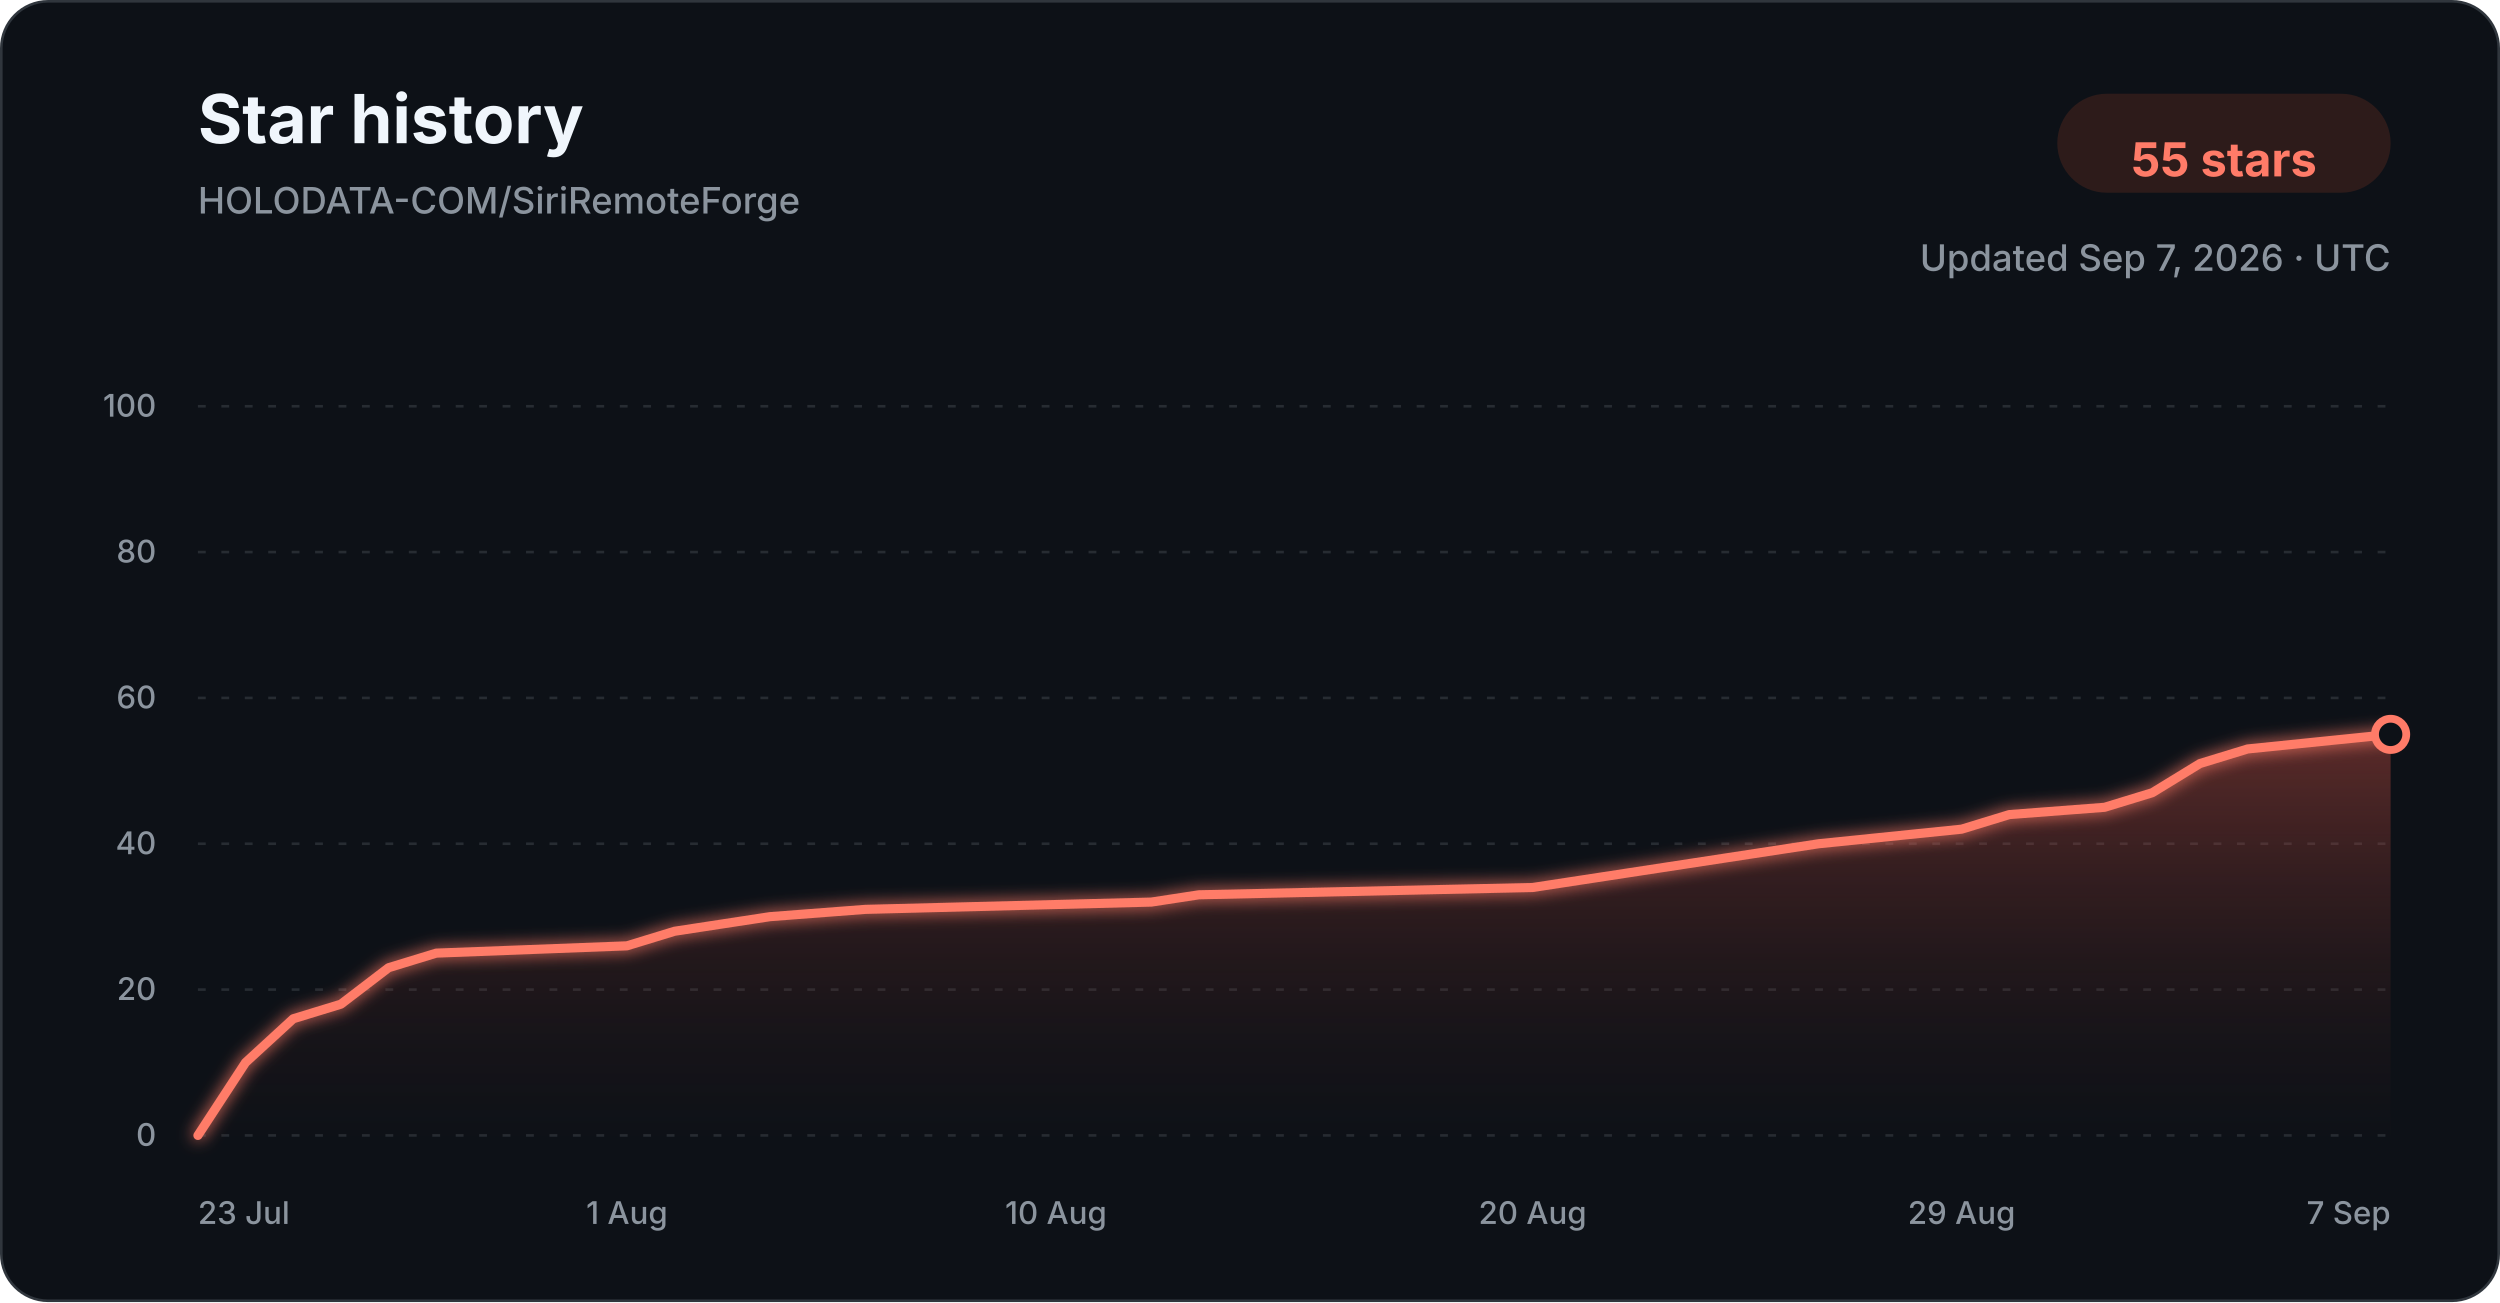
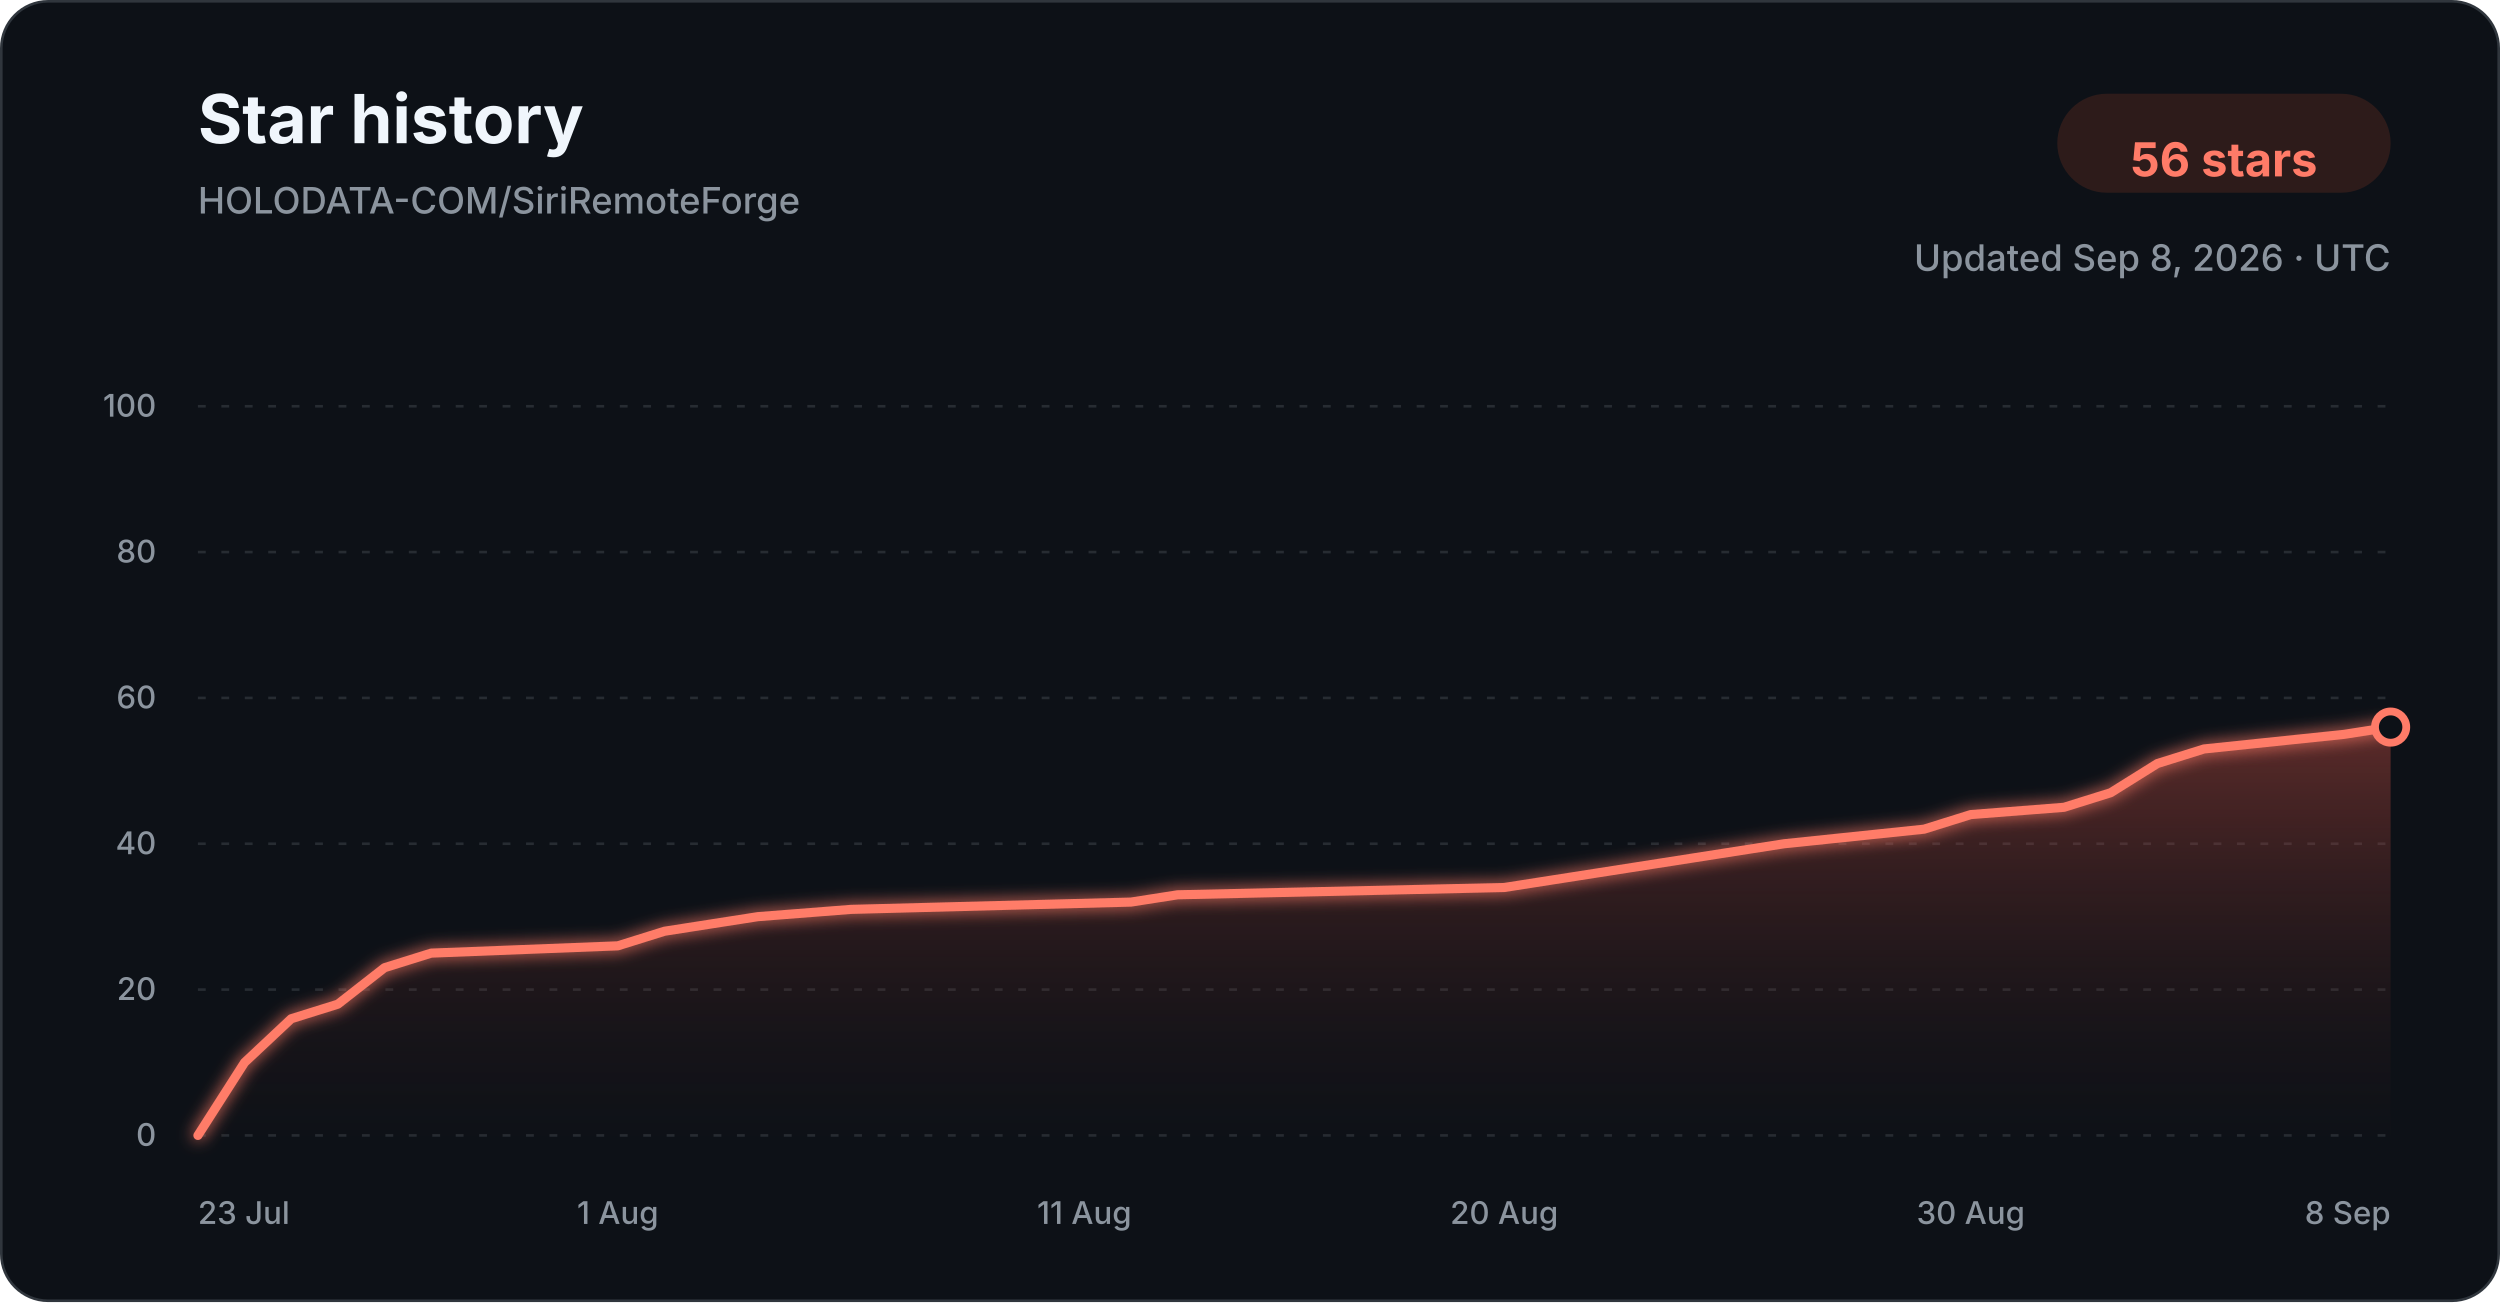
<svg xmlns="http://www.w3.org/2000/svg" width="960" height="500" viewBox="0 0 960 500" role="img" aria-labelledby="title description">
  <defs>
    <linearGradient id="star-area-dark" x1="0" y1="0" x2="0" y2="1">
      <stop offset="0%" stop-color="#c94f43" stop-opacity="0.42" />
      <stop offset="100%" stop-color="#351b1a" stop-opacity="0.04" />
    </linearGradient>
    <filter id="line-glow" x="-20%" y="-20%" width="140%" height="140%">
      <feGaussianBlur stdDeviation="3" result="blur" />
      <feMerge>
        <feMergeNode in="blur" />
        <feMergeNode in="SourceGraphic" />
      </feMerge>
    </filter>
  </defs>
  <style>
    .title { font: 700 26px -apple-system, BlinkMacSystemFont, "Segoe UI", sans-serif; fill: #f0f6fc; }
    .subtitle { font: 500 14px -apple-system, BlinkMacSystemFont, "Segoe UI", sans-serif; fill: #8b949e; }
    .count { font: 700 18px -apple-system, BlinkMacSystemFont, "Segoe UI", sans-serif; fill: #ff7b68; }
    .tick { font: 500 12px -apple-system, BlinkMacSystemFont, "Segoe UI", sans-serif; fill: #8b949e; }
    .grid { stroke: #30363d; stroke-width: 1; stroke-dasharray: 3 6; opacity: 0.72; }
  </style>
  <rect x="0.5" y="0.5" width="959" height="499" rx="18" fill="#0d1117" stroke="#30363d" />
  <text x="76" y="55" class="title">Star history</text>
  <text x="76" y="82" class="subtitle">HOLODATA-COM/SiriRemoteForge</text>
  <rect x="790" y="36" width="128" height="38" rx="19" fill="#2d1b1a" />
-   <text x="854" y="61" text-anchor="middle" dominant-baseline="middle" class="count">55 stars</text>
-   <text x="918" y="104" text-anchor="end" class="subtitle">Updated Sep 7, 2026 · UTC</text>
+   <text x="854" y="61" text-anchor="middle" dominant-baseline="middle" class="count">56 stars</text>
+   <text x="918" y="104" text-anchor="end" class="subtitle">Updated Sep 8, 2026 · UTC</text>
  <line x1="76" y1="436.00" x2="918" y2="436.00" class="grid" />
  <text x="60" y="440.00" text-anchor="end" class="tick">0</text>
  <line x1="76" y1="380.00" x2="918" y2="380.00" class="grid" />
  <text x="60" y="384.00" text-anchor="end" class="tick">20</text>
  <line x1="76" y1="324.00" x2="918" y2="324.00" class="grid" />
  <text x="60" y="328.00" text-anchor="end" class="tick">40</text>
  <line x1="76" y1="268.00" x2="918" y2="268.00" class="grid" />
  <text x="60" y="272.00" text-anchor="end" class="tick">60</text>
  <line x1="76" y1="212.00" x2="918" y2="212.00" class="grid" />
  <text x="60" y="216.00" text-anchor="end" class="tick">80</text>
  <line x1="76" y1="156.00" x2="918" y2="156.00" class="grid" />
  <text x="60" y="160.00" text-anchor="end" class="tick">100</text>
-   <path d="M 76.00 436.00 L 94.30 408.00 L 112.61 391.20 L 130.91 385.60 L 149.22 371.60 L 167.52 366.00 L 240.74 363.20 L 259.04 357.60 L 277.35 354.80 L 295.65 352.00 L 332.26 349.20 L 442.09 346.40 L 460.39 343.60 L 588.52 340.80 L 606.83 338.00 L 625.13 335.20 L 661.74 329.60 L 698.35 324.00 L 753.26 318.40 L 771.57 312.80 L 808.17 310.00 L 826.48 304.40 L 844.78 293.20 L 863.09 287.60 L 918.00 282.00 L 918.00 436.00 L 76.00 436.00 Z" fill="url(#star-area-dark)" />
-   <path d="M 76.00 436.00 L 94.30 408.00 L 112.61 391.20 L 130.91 385.60 L 149.22 371.60 L 167.52 366.00 L 240.74 363.20 L 259.04 357.60 L 277.35 354.80 L 295.65 352.00 L 332.26 349.20 L 442.09 346.40 L 460.39 343.60 L 588.52 340.80 L 606.83 338.00 L 625.13 335.20 L 661.74 329.60 L 698.35 324.00 L 753.26 318.40 L 771.57 312.80 L 808.17 310.00 L 826.48 304.40 L 844.78 293.20 L 863.09 287.60 L 918.00 282.00" fill="none" stroke="#ff7b68" stroke-width="3.5" stroke-linecap="round" stroke-linejoin="round" filter="url(#line-glow)" />
-   <circle cx="918.00" cy="282.00" r="6" fill="#0d1117" stroke="#ff7b68" stroke-width="3" />
+   <path d="M 76.00 436.00 L 93.91 408.00 L 111.83 391.20 L 129.74 385.60 L 147.66 371.60 L 165.57 366.00 L 237.23 363.20 L 255.15 357.60 L 273.06 354.80 L 290.98 352.00 L 326.81 349.20 L 434.30 346.40 L 452.21 343.60 L 577.62 340.80 L 595.53 338.00 L 613.45 335.20 L 649.28 329.60 L 685.11 324.00 L 738.85 318.40 L 756.77 312.80 L 792.60 310.00 L 810.51 304.40 L 828.43 293.20 L 846.34 287.60 L 900.09 282.00 L 918.00 279.20 L 918.00 436.00 L 76.00 436.00 Z" fill="url(#star-area-dark)" />
+   <path d="M 76.00 436.00 L 93.91 408.00 L 111.83 391.20 L 129.74 385.60 L 147.66 371.60 L 165.57 366.00 L 237.23 363.20 L 255.15 357.60 L 273.06 354.80 L 290.98 352.00 L 326.81 349.20 L 434.30 346.40 L 452.21 343.60 L 577.62 340.80 L 595.53 338.00 L 613.45 335.20 L 649.28 329.60 L 685.11 324.00 L 738.85 318.40 L 756.77 312.80 L 792.60 310.00 L 810.51 304.40 L 828.43 293.20 L 846.34 287.60 L 900.09 282.00 L 918.00 279.20" fill="none" stroke="#ff7b68" stroke-width="3.5" stroke-linecap="round" stroke-linejoin="round" filter="url(#line-glow)" />
+   <circle cx="918.00" cy="279.20" r="6" fill="#0d1117" stroke="#ff7b68" stroke-width="3" />
  <text x="76.00" y="470" text-anchor="start" class="tick">23 Jul</text>
-   <text x="240.74" y="470" text-anchor="middle" class="tick">1 Aug</text>
-   <text x="405.48" y="470" text-anchor="middle" class="tick">10 Aug</text>
-   <text x="588.52" y="470" text-anchor="middle" class="tick">20 Aug</text>
-   <text x="753.26" y="470" text-anchor="middle" class="tick">29 Aug</text>
-   <text x="918.00" y="470" text-anchor="end" class="tick">7 Sep</text>
+   <text x="237.23" y="470" text-anchor="middle" class="tick">1 Aug</text>
+   <text x="416.38" y="470" text-anchor="middle" class="tick">11 Aug</text>
+   <text x="577.62" y="470" text-anchor="middle" class="tick">20 Aug</text>
+   <text x="756.77" y="470" text-anchor="middle" class="tick">30 Aug</text>
+   <text x="918.00" y="470" text-anchor="end" class="tick">8 Sep</text>
</svg>
